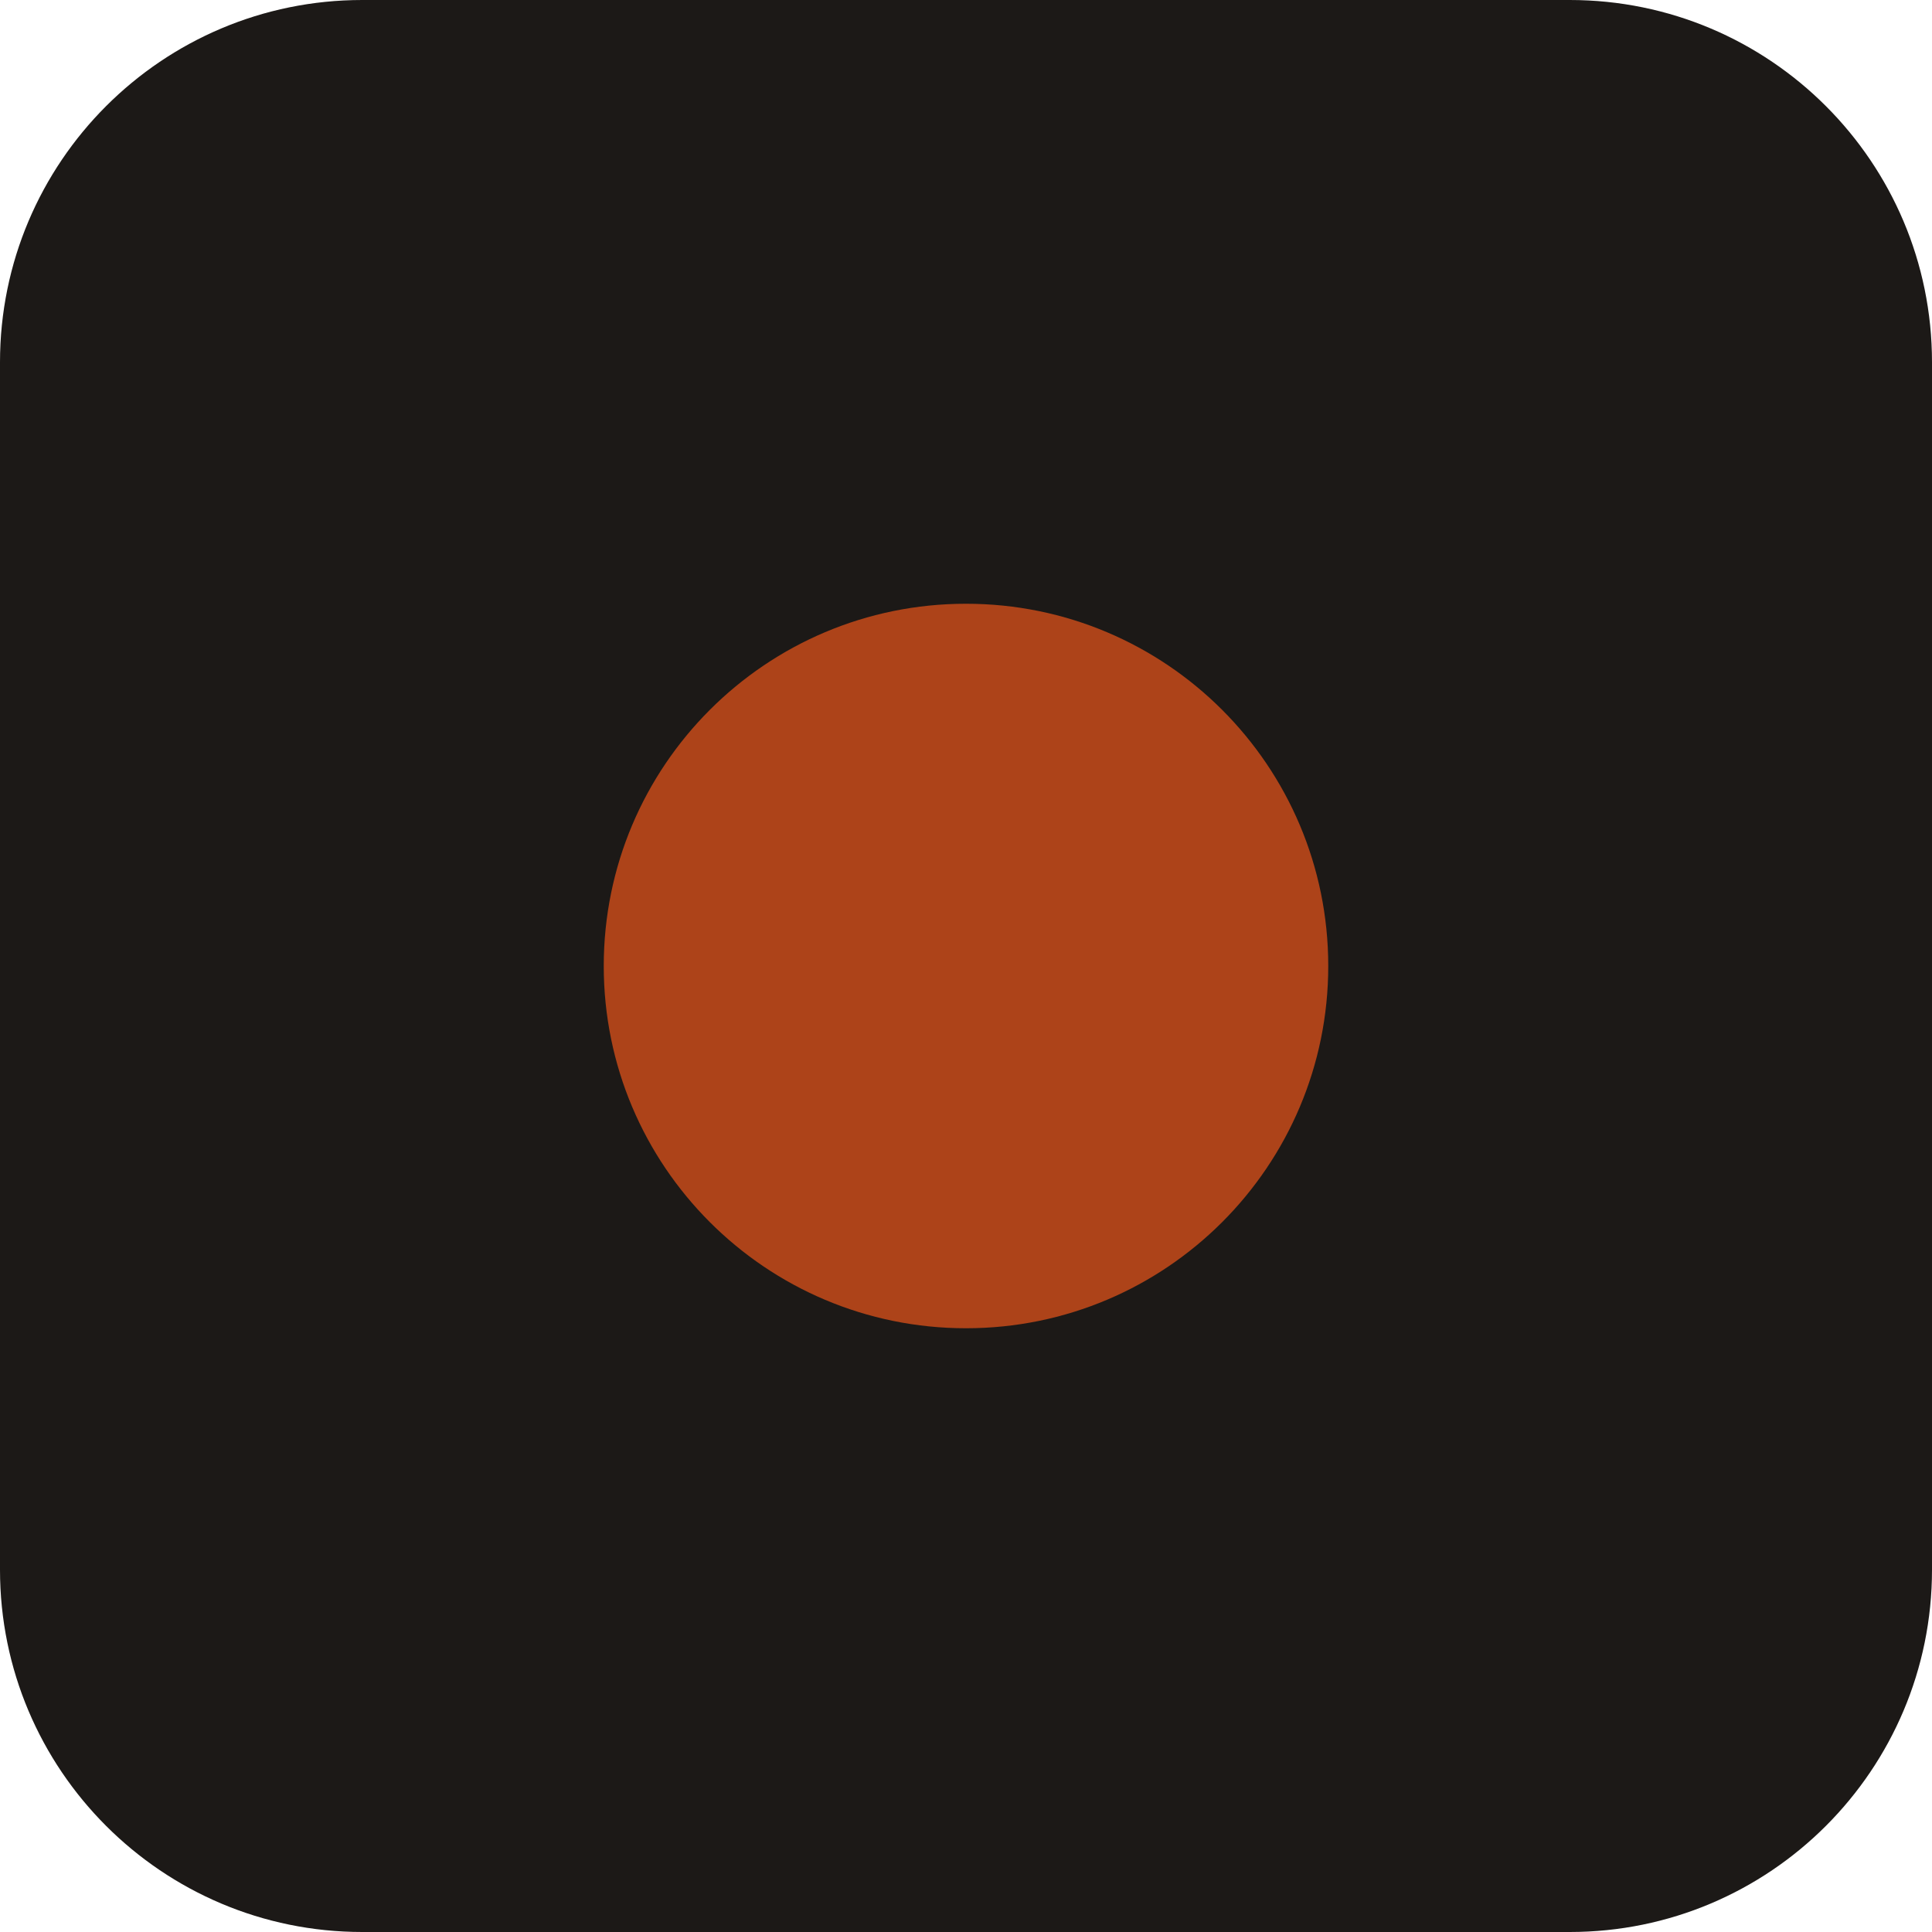
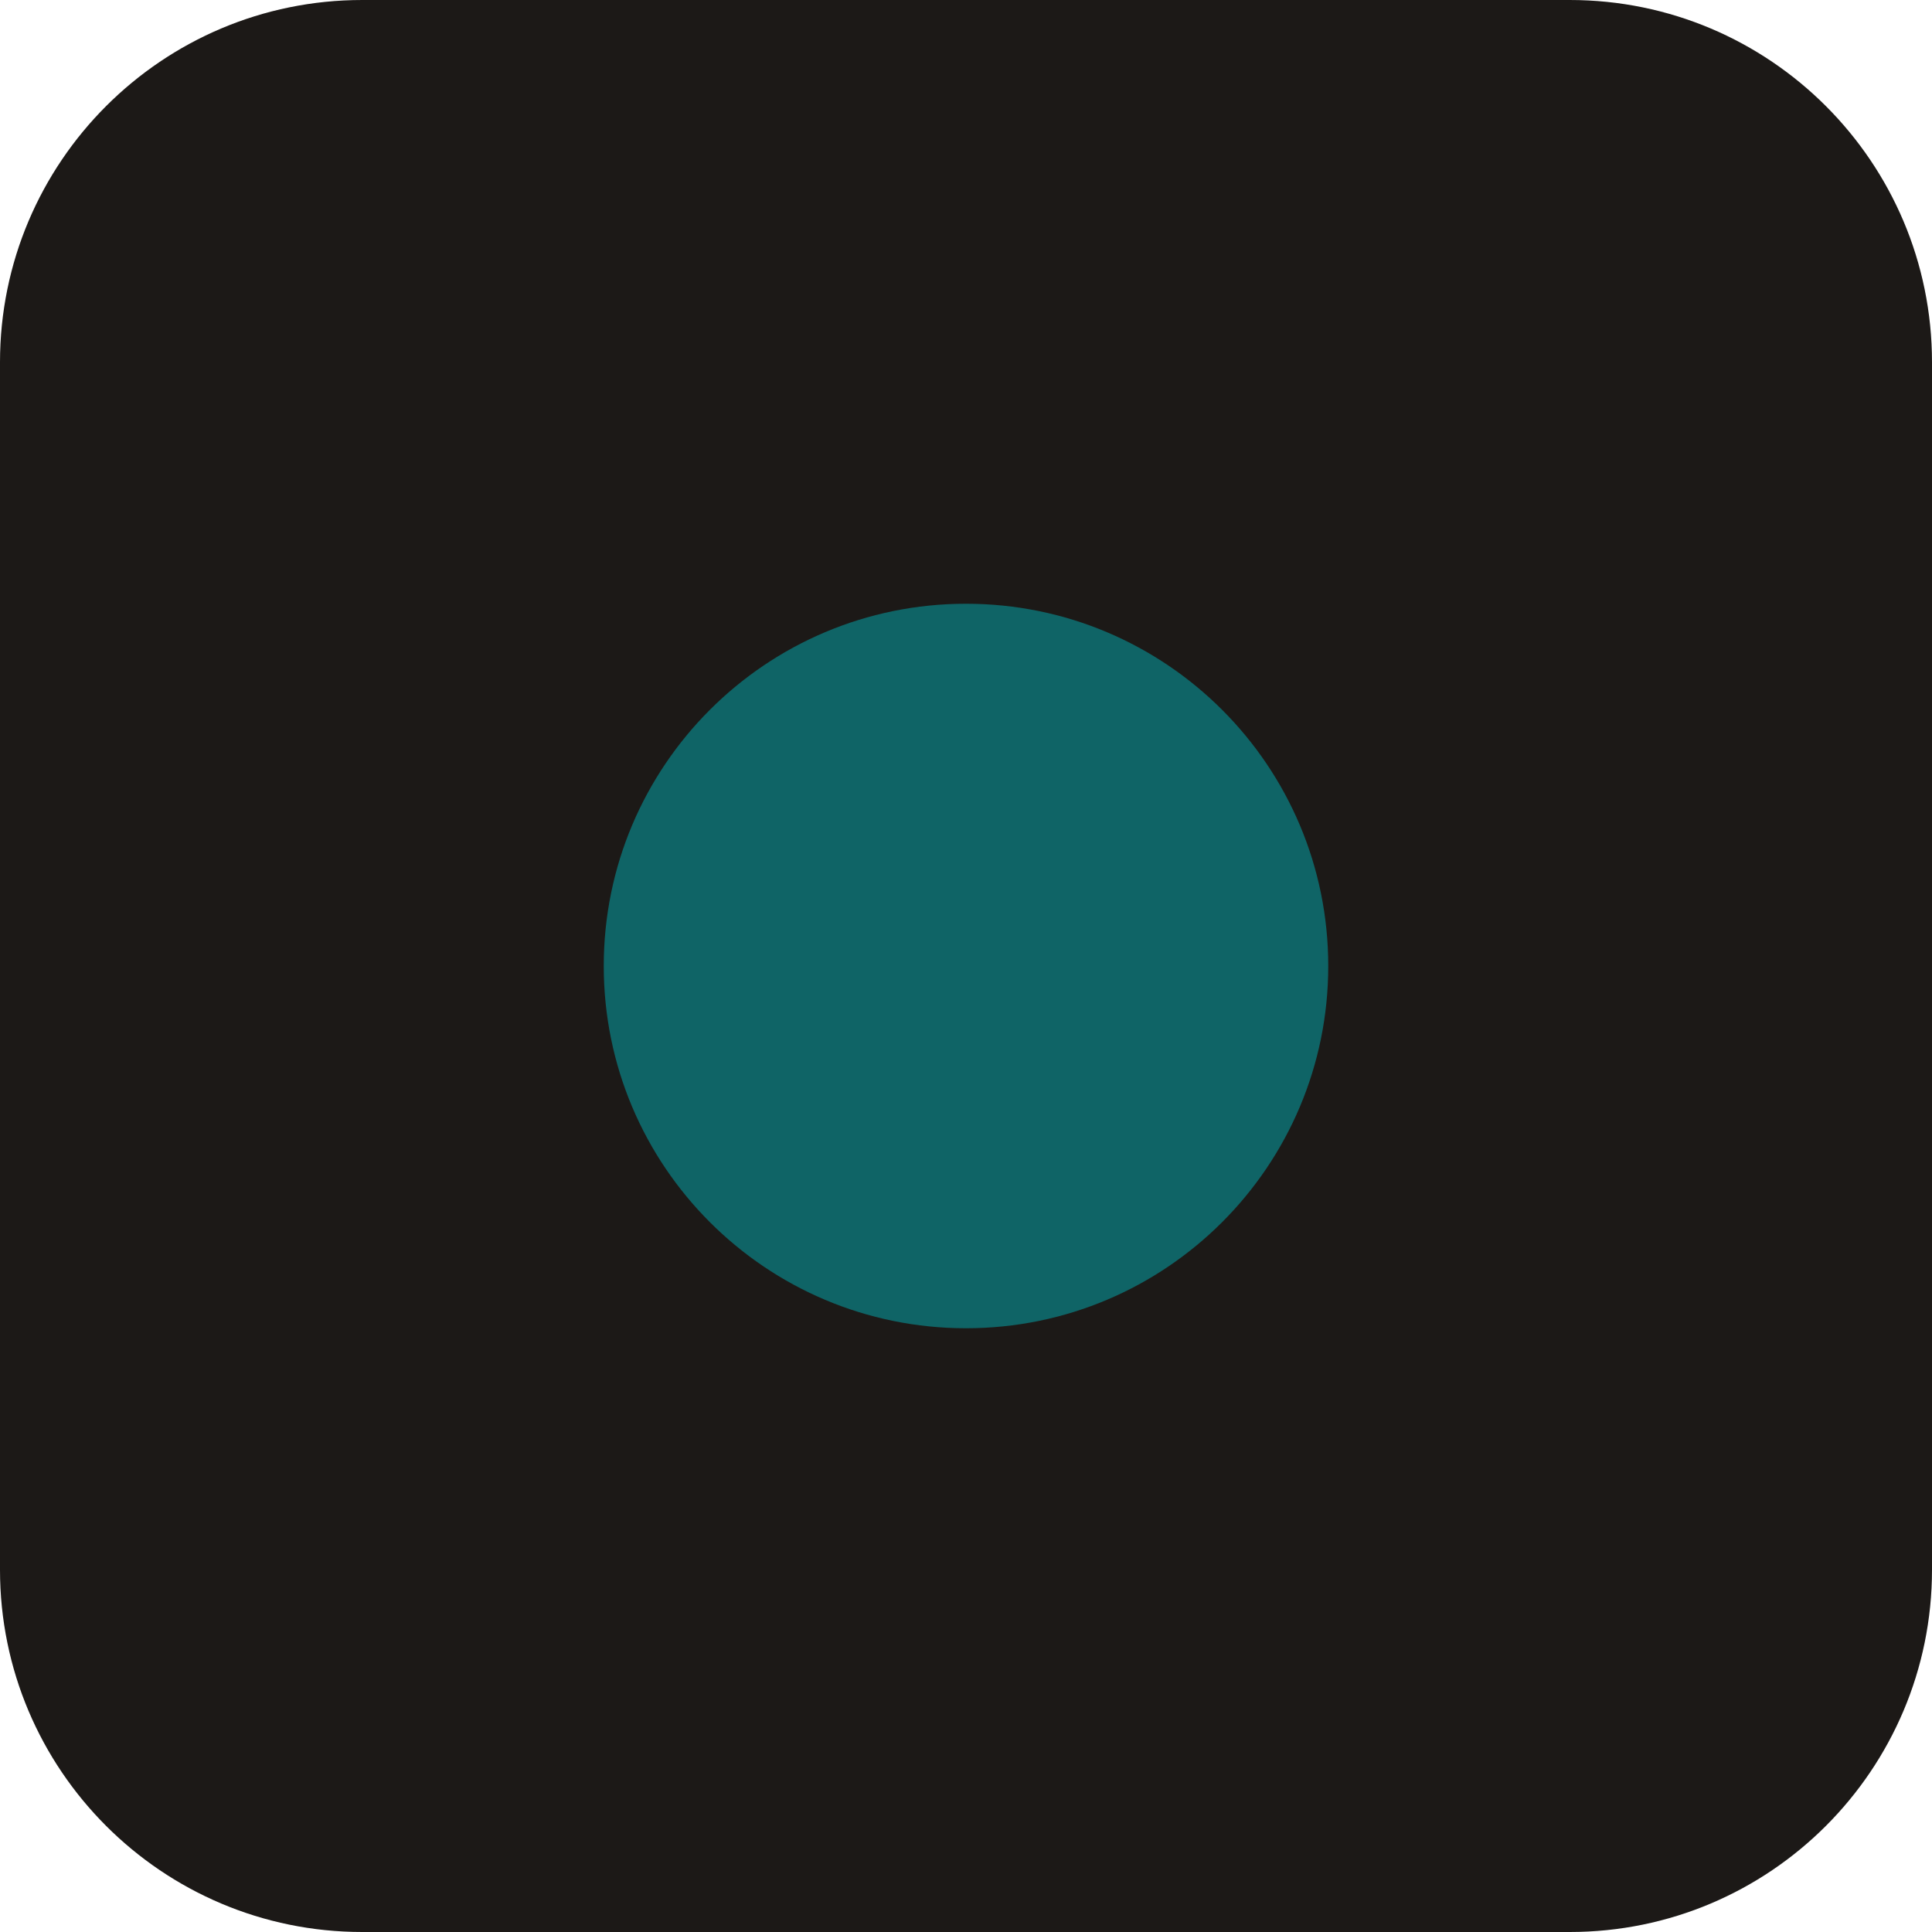
<svg xmlns="http://www.w3.org/2000/svg" viewBox="0 0 32 32">
  <rect width="32" height="32" rx="6" fill="#1c1917" />
-   <circle cx="16" cy="16" r="6" fill="#ad4319" />
+   <circle cx="16" cy="16" r="6" fill="#0f6466" />
</svg>
